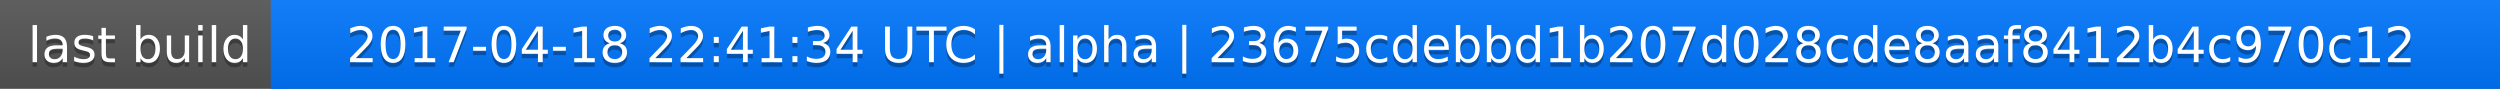
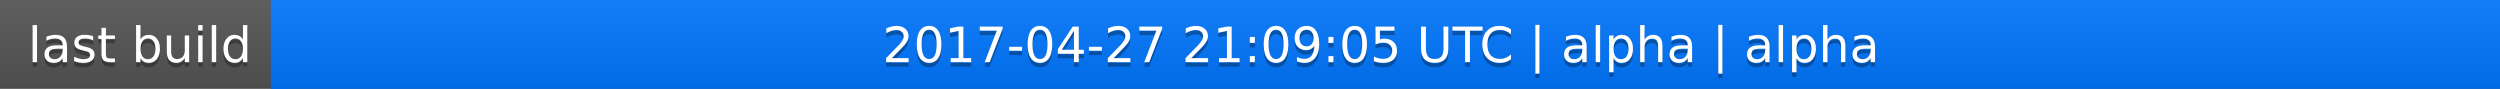
<svg xmlns="http://www.w3.org/2000/svg" width="563" height="20">
  <linearGradient id="a" x2="0" y2="100%">
    <stop offset="0" stop-color="#bbb" stop-opacity=".1" />
    <stop offset="1" stop-opacity=".1" />
  </linearGradient>
  <rect rx="0" width="563" height="20" fill="#555" />
  <rect rx="0" x="61" width="502" height="20" fill="#07f" />
  <path fill="#07f" d="M61 0h4v20h-4z" />
  <rect rx="0" width="563" height="20" fill="url(#a)" />
  <g fill="#fff" text-anchor="middle" font-family="DejaVu Sans,Verdana,Geneva,sans-serif" font-size="11">
    <text x="31.5" y="15" fill="#010101" fill-opacity=".3">last build</text>
    <text x="31.5" y="14">last build</text>
-     <text x="311" y="15" fill="#010101" fill-opacity=".3">2017-04-18 22:41:34 UTC | alpha | 23675cdebbd1b207d028cde8aaf8412b4c970c12</text>
-     <text x="311" y="14">2017-04-18 22:41:34 UTC | alpha | 23675cdebbd1b207d028cde8aaf8412b4c970c12</text>
+     <text x="311" y="15" fill="#010101" fill-opacity=".3">2017-04-27 21:09:05 UTC | alpha | alpha</text>
+     <text x="311" y="14">2017-04-27 21:09:05 UTC | alpha | alpha</text>
  </g>
</svg>
